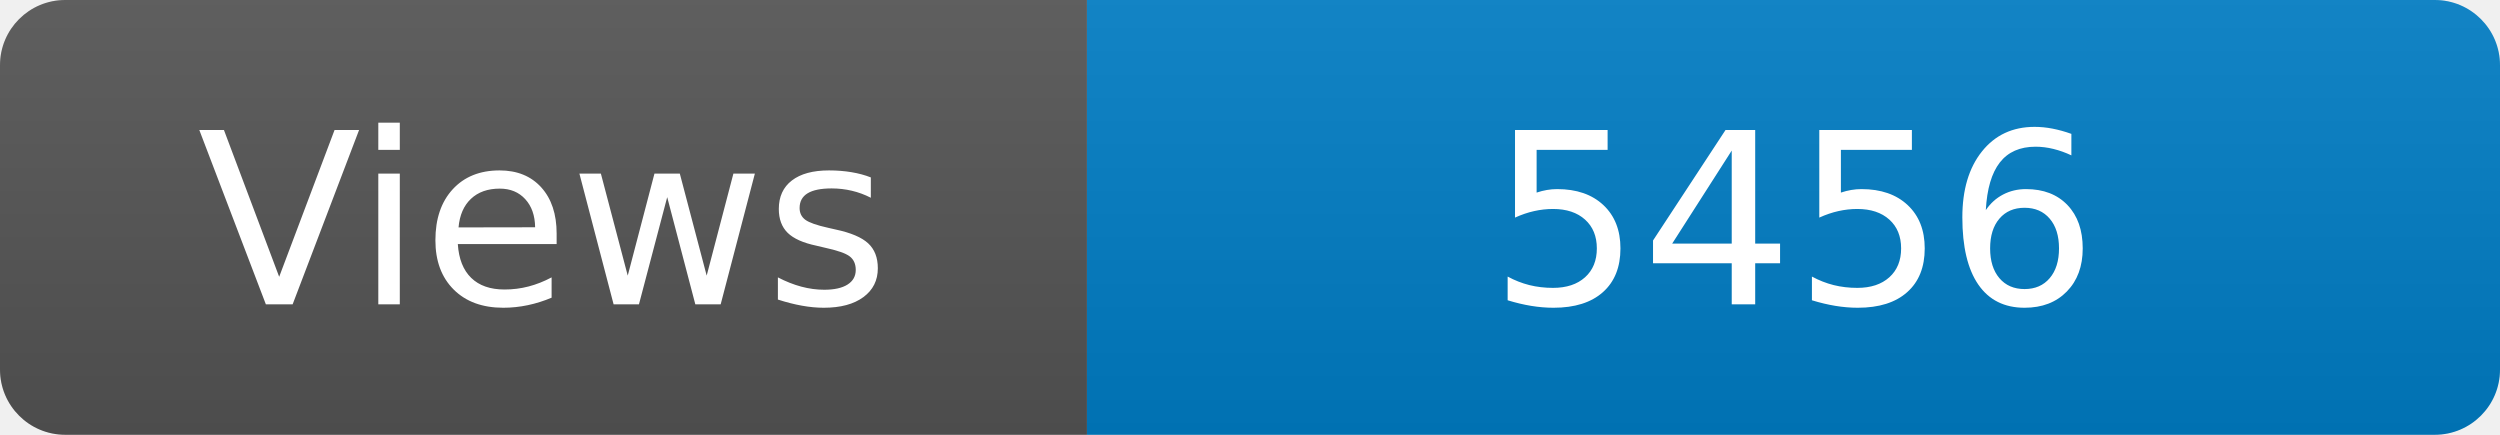
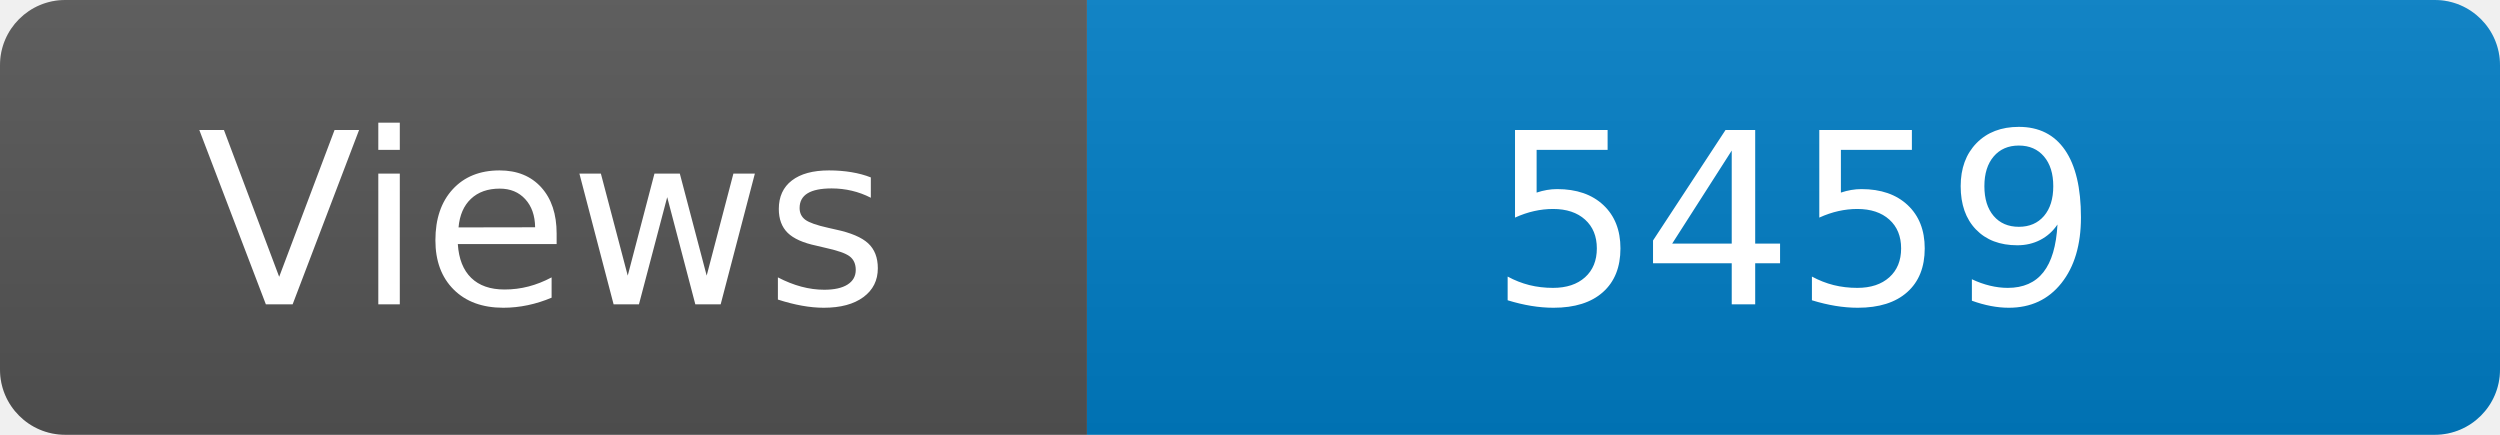
<svg xmlns="http://www.w3.org/2000/svg" width="115" height="20" role="img" aria-label="Maintained?: yes">
  <linearGradient id="s" x2="0" y2="100%">
    <stop offset="0" stop-color="#bbb" stop-opacity=".1" />
    <stop offset="1" stop-opacity=".1" />
  </linearGradient>
  <clipPath id="r">
    <rect width="115" height="20" rx="3" fill="#fff" />
  </clipPath>
  <g clip-path="url(#r)">
    <rect width="50" height="20" fill="#555" />
    <rect x="50" width="160" height="20" fill="#007ec6" />
    <rect width="115" height="20" fill="url(#s)" />
  </g>
  <g fill="#fff" text-anchor="middle" font-family="Verdana,Geneva,DejaVu Sans,sans-serif" font-size="110">
    <text x="250" y="140" transform="scale(.1)" fill="#fff">Views</text>
-     <text x="825" y="140" transform="scale(.1)" fill="#fff">5456</text>
+     <text x="825" y="140" transform="scale(.1)" fill="#fff">5459</text>
  </g>
</svg>
